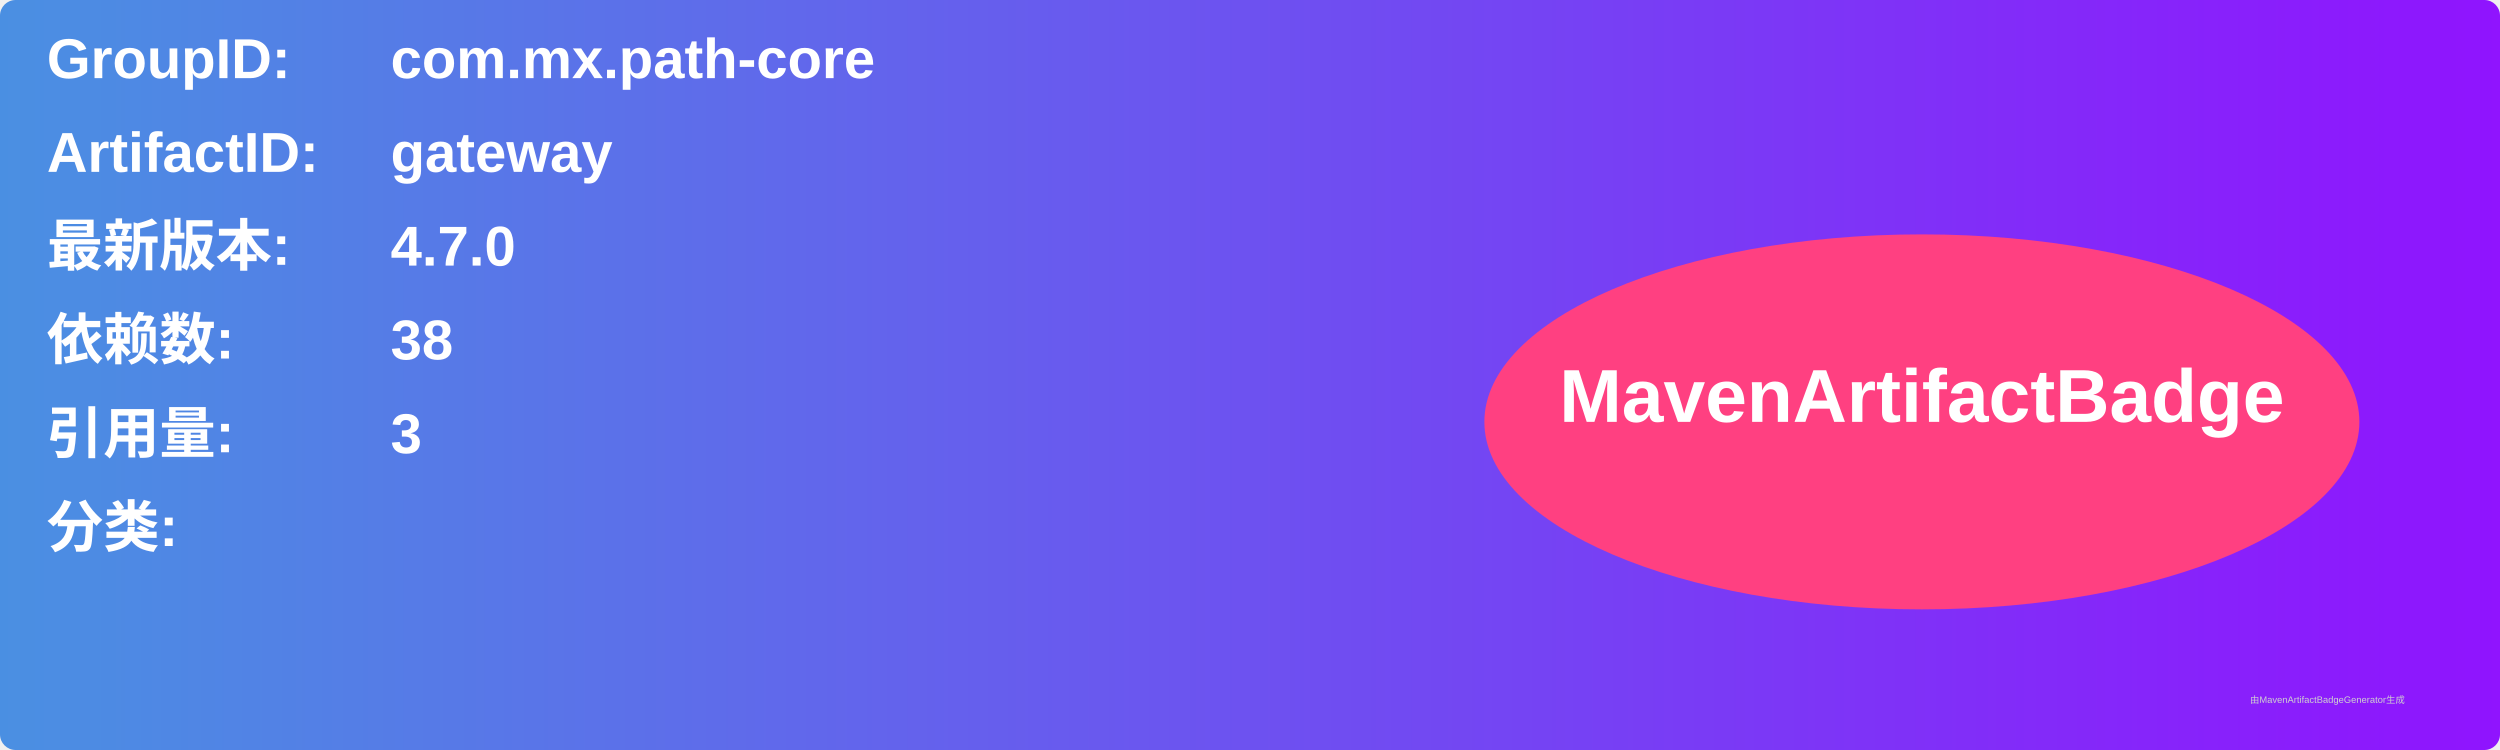
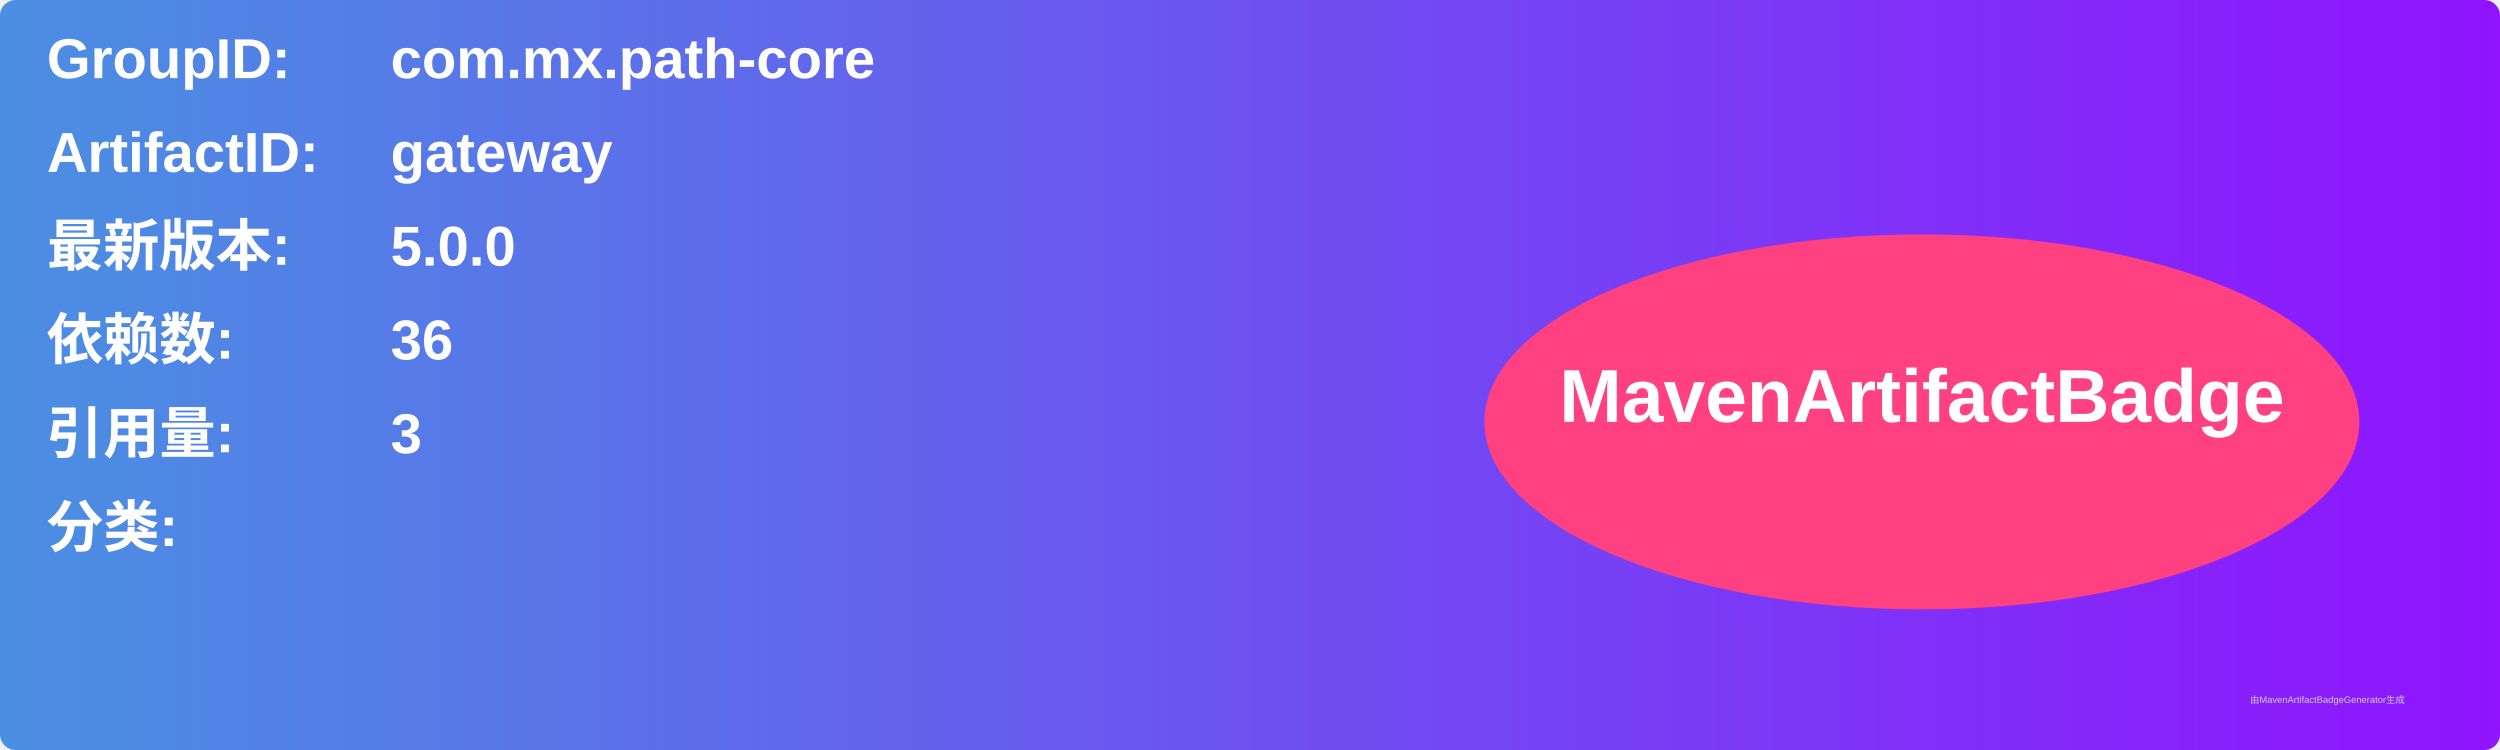
<svg xmlns="http://www.w3.org/2000/svg" width="800" height="240" viewBox="0 0 800 240">
  <linearGradient id="grad" x1="0%" y1="0%" x2="100%" y2="0%">
    <stop offset="0%" stop-color="#4a90e2" />
    <stop offset="100%" stop-color="#9013fe" />
  </linearGradient>
  <rect width="100%" height="100%" rx="5" ry="5" fill="url(#grad)" />
  <g transform="translate(15, 15)">
    <text x="0" y="10" font-family="Arial" font-size="18" fill="white" font-weight="bold" width="260">GroupID:</text>
    <text x="110" y="10" font-family="Arial" font-size="18" fill="white" font-weight="bold" width="460">com.mx.path-core</text>
    <text x="0" y="40" font-family="Arial" font-size="18" fill="white" font-weight="bold" width="260">ArtifactID:</text>
    <text x="110" y="40" font-family="Arial" font-size="18" fill="white" font-weight="bold" width="460">gateway</text>
    <text x="0" y="70" font-family="Arial" font-size="18" fill="white" font-weight="bold">最新版本:</text>
    <text x="110" y="70" font-family="Arial" font-size="18" fill="white" font-weight="bold">
-       <tspan font-weight="bold">4.7.0</tspan>
+       <tspan font-weight="bold">5.0.0</tspan>
    </text>
    <text x="0" y="100" font-family="Arial" font-size="18" fill="white" font-weight="bold">依赖数: </text>
    <text x="110" y="100" font-family="Arial" font-size="18" fill="white">
-       <tspan font-weight="bold">38</tspan>
+       <tspan font-weight="bold">36</tspan>
    </text>
    <text x="0" y="130" font-family="Arial" font-size="18" fill="white" font-weight="bold">引用量: </text>
    <text x="110" y="130" font-family="Arial" font-size="18" fill="white">
      <tspan font-weight="bold">3</tspan>
    </text>
    <text x="0" y="160" font-family="Arial" font-size="18" fill="white" font-weight="bold">分类:</text>
    <text x="10" y="190" font-family="Arial" font-size="10" fill="white">
      <tspan font-weight="bold" />
    </text>
    <ellipse cx="600" cy="120" rx="140" ry="60" fill="#ff4081" />
    <text x="600" y="120" text-anchor="middle" font-family="Arial" font-size="24" fill="white" font-weight="bold">MavenArtifactBadge</text>
  </g>
  <text x="720" y="225" font-family="Arial" font-size="3" fill="#d0d0d0">由MavenArtifactBadgeGenerator生成</text>
</svg>
